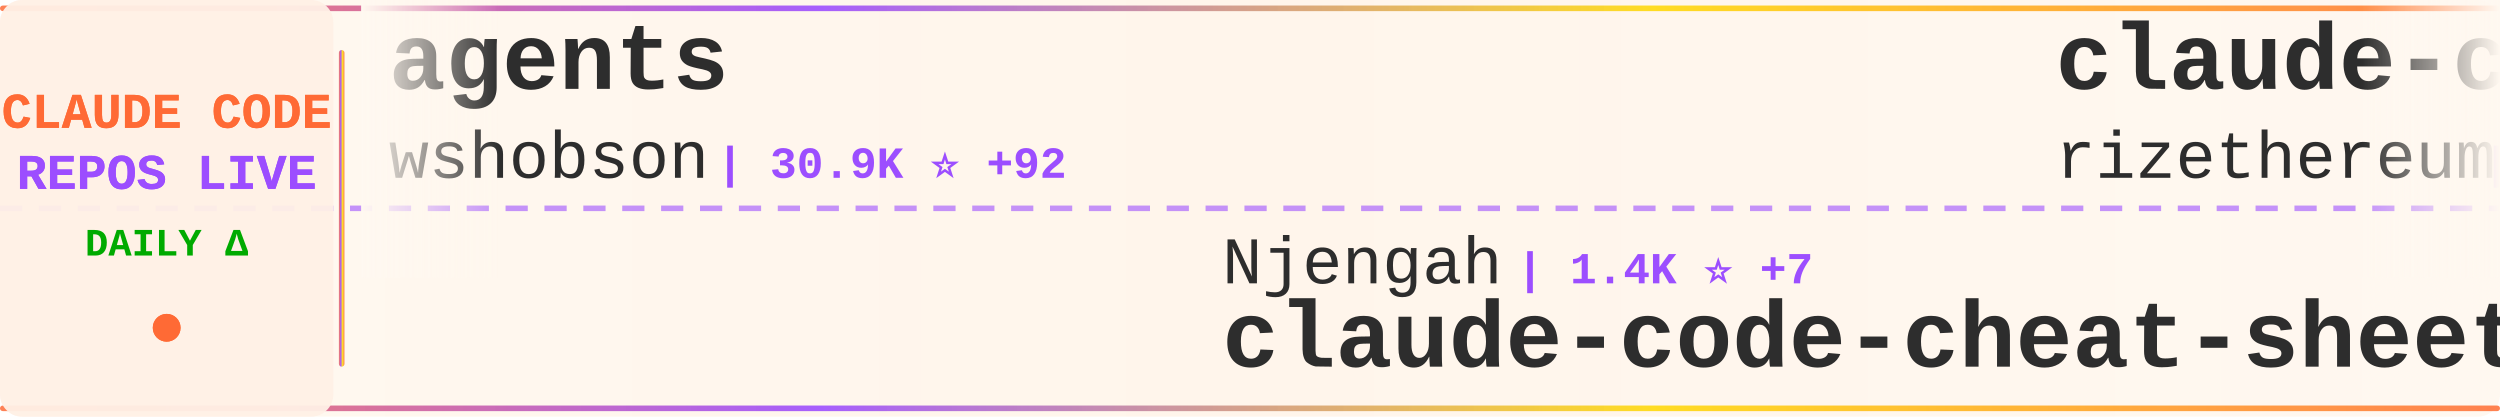
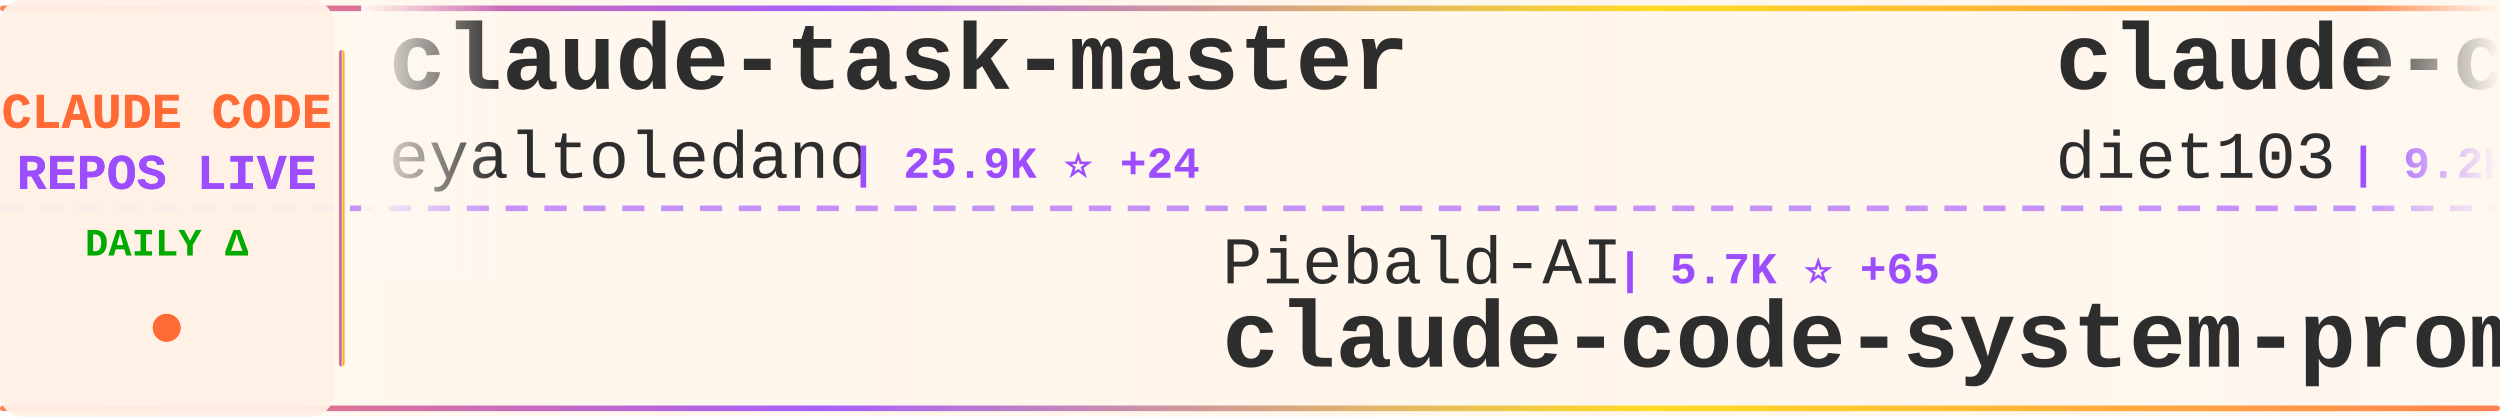
<svg xmlns="http://www.w3.org/2000/svg" width="900" height="150">
  <defs>
    <linearGradient id="tickerBg" x1="0%" y1="0%" x2="100%" y2="0%">
      <stop offset="0%" style="stop-color:#fff8f0;stop-opacity:0.98" />
      <stop offset="50%" style="stop-color:#fff5eb;stop-opacity:1" />
      <stop offset="100%" style="stop-color:#fff8f0;stop-opacity:0.98" />
    </linearGradient>
    <linearGradient id="borderGrad" x1="0%" y1="0%" x2="100%" y2="0%">
      <stop offset="0%" style="stop-color:#FF6B35;stop-opacity:0.85">
        <animate attributeName="stop-opacity" values="0.85;1;0.85" dur="2s" repeatCount="indefinite" />
      </stop>
      <stop offset="33%" style="stop-color:#9C4EFF;stop-opacity:0.9">
        <animate attributeName="stop-opacity" values="0.9;1;0.9" dur="2.2s" repeatCount="indefinite" />
      </stop>
      <stop offset="66%" style="stop-color:#FFD700;stop-opacity:0.85">
        <animate attributeName="stop-opacity" values="0.85;1;0.85" dur="1.8s" repeatCount="indefinite" />
      </stop>
      <stop offset="100%" style="stop-color:#FF6B35;stop-opacity:0.85">
        <animate attributeName="stop-opacity" values="0.85;1;0.85" dur="2s" repeatCount="indefinite" />
      </stop>
    </linearGradient>
    <filter id="textGlow">
      <feGaussianBlur stdDeviation="0.15" result="coloredBlur" />
      <feMerge>
        <feMergeNode in="coloredBlur" />
        <feMergeNode in="SourceGraphic" />
      </feMerge>
    </filter>
    <filter id="metricGlow">
      <feGaussianBlur stdDeviation="0.2" result="coloredBlur" />
      <feMerge>
        <feMergeNode in="coloredBlur" />
        <feMergeNode in="SourceGraphic" />
      </feMerge>
    </filter>
    <linearGradient id="leftFade" x1="0%" y1="0%" x2="100%" y2="0%">
      <stop offset="0%" style="stop-color:#fff8f0;stop-opacity:1" />
      <stop offset="100%" style="stop-color:#fff8f0;stop-opacity:0" />
    </linearGradient>
    <linearGradient id="rightFade" x1="0%" y1="0%" x2="100%" y2="0%">
      <stop offset="0%" style="stop-color:#fff8f0;stop-opacity:0" />
      <stop offset="100%" style="stop-color:#fff8f0;stop-opacity:1" />
    </linearGradient>
  </defs>
  <rect width="900" height="150" fill="url(#tickerBg)" rx="8" />
  <rect x="0" y="2" width="900" height="2" fill="url(#borderGrad)" rx="1" />
  <rect x="0" y="146" width="900" height="2" fill="url(#borderGrad)" rx="1" />
  <line x1="0" y1="75" x2="900" y2="75" stroke="#9C4EFF" stroke-width="2" stroke-dasharray="8 6" opacity="0.6" />
  <rect x="0" y="0" width="120" height="150" fill="#fff0e6" opacity="0.95" rx="8" />
  <text x="60" y="46" font-family="'Courier New', monospace" font-size="18" font-weight="bold" fill="#FF6B35" text-anchor="middle" filter="url(#textGlow)">
    CLAUDE CODE
  </text>
  <text x="60" y="68" font-family="'Courier New', monospace" font-size="18" font-weight="bold" fill="#9C4EFF" text-anchor="middle" filter="url(#textGlow)">
    REPOS LIVE
  </text>
  <text x="60" y="92" font-family="'Courier New', monospace" font-size="14" font-weight="bold" fill="#00aa00" text-anchor="middle">
    DAILY Δ
  </text>
  <circle cx="60" cy="118" r="5" fill="#FF6B35" filter="url(#metricGlow)">
    <animate attributeName="r" values="4;6;4" dur="1.5s" repeatCount="indefinite" />
    <animate attributeName="opacity" values="0.6;1;0.6" dur="1.5s" repeatCount="indefinite" />
  </circle>
  <rect x="122" y="18" width="2" height="114" fill="url(#borderGrad)" rx="1" />
  <clipPath id="tickerClip">
    <rect x="130" y="0" width="770" height="150" />
  </clipPath>
  <g clip-path="url(#tickerClip)">
    <g id="tickerItems">
      <animateTransform attributeName="transform" attributeType="XML" type="translate" from="0 0" to="-3000 0" dur="54s" repeatCount="indefinite" />
      <g transform="translate(0, 0)">
-         <text x="140" y="32" font-family="'Courier New', monospace" font-size="34" font-weight="bold" fill="#2d2d2d">agents</text>
-         <text x="140" y="64" font-family="'Courier New', monospace" font-size="24" font-weight="normal" fill="#2d2d2d" opacity="1.0">wshobson</text>
-         <text x="258" y="64" font-family="'Courier New', monospace" font-size="16" font-weight="bold" fill="#9C4EFF"> | 30.9K ⭐ +92</text>
+         <text x="140" y="32" font-family="'Courier New', monospace" font-size="34" font-weight="bold" fill="#2d2d2d">claude-task-master</text>
+         <text x="140" y="64" font-family="'Courier New', monospace" font-size="24" font-weight="normal" fill="#2d2d2d" opacity="1.0">eyaltoledano</text>
+         <text x="306" y="64" font-family="'Courier New', monospace" font-size="16" font-weight="bold" fill="#9C4EFF"> | 25.9K ⭐ +24</text>
      </g>
      <g transform="translate(300, 0)">
-         <text x="140" y="102" font-family="'Courier New', monospace" font-size="24" font-weight="normal" fill="#2d2d2d" opacity="1.0">Njengah</text>
-         <text x="246" y="102" font-family="'Courier New', monospace" font-size="16" font-weight="bold" fill="#9C4EFF"> | 1.4K ⭐ +7</text>
-         <text x="140" y="132" font-family="'Courier New', monospace" font-size="34" font-weight="bold" fill="#2d2d2d">claude-code-cheat-sheet</text>
+         <text x="140" y="102" font-family="'Courier New', monospace" font-size="24" font-weight="normal" fill="#2d2d2d" opacity="1.0">Piebald-AI</text>
+         <text x="282" y="102" font-family="'Courier New', monospace" font-size="16" font-weight="bold" fill="#9C4EFF"> | 5.7K ⭐ +65</text>
+         <text x="140" y="132" font-family="'Courier New', monospace" font-size="34" font-weight="bold" fill="#2d2d2d">claude-code-system-promp...</text>
      </g>
      <g transform="translate(600, 0)">
-         <text x="140" y="32" font-family="'Courier New', monospace" font-size="34" font-weight="bold" fill="#2d2d2d">claude-code-requirements...</text>
-         <text x="140" y="64" font-family="'Courier New', monospace" font-size="24" font-weight="normal" fill="#2d2d2d" opacity="1.0">rizethereum</text>
-         <text x="294" y="64" font-family="'Courier New', monospace" font-size="16" font-weight="bold" fill="#9C4EFF"> | 1.8K ⭐</text>
+         <text x="140" y="32" font-family="'Courier New', monospace" font-size="34" font-weight="bold" fill="#2d2d2d">claude-code-infrastructu...</text>
+         <text x="140" y="64" font-family="'Courier New', monospace" font-size="24" font-weight="normal" fill="#2d2d2d" opacity="1.0">diet103</text>
+         <text x="246" y="64" font-family="'Courier New', monospace" font-size="16" font-weight="bold" fill="#9C4EFF"> | 9.2K ⭐ +18</text>
      </g>
      <g transform="translate(900, 0)">
-         <text x="140" y="102" font-family="'Courier New', monospace" font-size="24" font-weight="normal" fill="#2d2d2d" opacity="1.0">github</text>
-         <text x="234" y="102" font-family="'Courier New', monospace" font-size="16" font-weight="bold" fill="#9C4EFF"> | 75.7K ⭐ +322</text>
-         <text x="140" y="132" font-family="'Courier New', monospace" font-size="34" font-weight="bold" fill="#2d2d2d">spec-kit</text>
+         <text x="140" y="102" font-family="'Courier New', monospace" font-size="24" font-weight="normal" fill="#2d2d2d" opacity="1.0">daymade</text>
+         <text x="246" y="102" font-family="'Courier New', monospace" font-size="16" font-weight="bold" fill="#9C4EFF"> | 638 ⭐ +2</text>
+         <text x="140" y="132" font-family="'Courier New', monospace" font-size="34" font-weight="bold" fill="#2d2d2d">claude-code-skills</text>
      </g>
      <g transform="translate(1200, 0)">
-         <text x="140" y="32" font-family="'Courier New', monospace" font-size="34" font-weight="bold" fill="#2d2d2d">vibe-coding</text>
-         <text x="140" y="64" font-family="'Courier New', monospace" font-size="24" font-weight="normal" fill="#2d2d2d" opacity="1.0">EnzeD</text>
-         <text x="222" y="64" font-family="'Courier New', monospace" font-size="16" font-weight="bold" fill="#9C4EFF"> | 4.0K ⭐ +6</text>
+         <text x="140" y="32" font-family="'Courier New', monospace" font-size="34" font-weight="bold" fill="#2d2d2d">claude-coder</text>
+         <text x="140" y="64" font-family="'Courier New', monospace" font-size="24" font-weight="normal" fill="#2d2d2d" opacity="1.0">kodu-ai</text>
+         <text x="246" y="64" font-family="'Courier New', monospace" font-size="16" font-weight="bold" fill="#9C4EFF"> | 5.3K ⭐ +1</text>
      </g>
      <g transform="translate(1500, 0)">
-         <text x="140" y="102" font-family="'Courier New', monospace" font-size="24" font-weight="normal" fill="#2d2d2d" opacity="1.0">EveryInc</text>
-         <text x="258" y="102" font-family="'Courier New', monospace" font-size="16" font-weight="bold" fill="#9C4EFF"> | 10.2K ⭐ +62</text>
-         <text x="140" y="132" font-family="'Courier New', monospace" font-size="34" font-weight="bold" fill="#2d2d2d">compound-engineering-plu...</text>
+         <text x="140" y="102" font-family="'Courier New', monospace" font-size="24" font-weight="normal" fill="#2d2d2d" opacity="1.0">simonw</text>
+         <text x="234" y="102" font-family="'Courier New', monospace" font-size="16" font-weight="bold" fill="#9C4EFF"> | 1.1K ⭐ +7</text>
+         <text x="140" y="132" font-family="'Courier New', monospace" font-size="34" font-weight="bold" fill="#2d2d2d">claude-code-transcripts</text>
      </g>
      <g transform="translate(1800, 0)">
-         <text x="140" y="32" font-family="'Courier New', monospace" font-size="34" font-weight="bold" fill="#2d2d2d">ralph</text>
-         <text x="140" y="64" font-family="'Courier New', monospace" font-size="24" font-weight="normal" fill="#2d2d2d" opacity="1.0">snarktank</text>
-         <text x="270" y="64" font-family="'Courier New', monospace" font-size="16" font-weight="bold" fill="#9C4EFF"> | 12.6K ⭐ +85</text>
+         <text x="140" y="32" font-family="'Courier New', monospace" font-size="34" font-weight="bold" fill="#2d2d2d">Claude-Code-Remote</text>
+         <text x="140" y="64" font-family="'Courier New', monospace" font-size="24" font-weight="normal" fill="#2d2d2d" opacity="1.0">JessyTsui</text>
+         <text x="270" y="64" font-family="'Courier New', monospace" font-size="16" font-weight="bold" fill="#9C4EFF"> | 1.2K ⭐ +2</text>
      </g>
      <g transform="translate(2100, 0)">
-         <text x="140" y="102" font-family="'Courier New', monospace" font-size="24" font-weight="normal" fill="#2d2d2d" opacity="1.0">JessyTsui</text>
-         <text x="270" y="102" font-family="'Courier New', monospace" font-size="16" font-weight="bold" fill="#9C4EFF"> | 1.1K ⭐ +3</text>
-         <text x="140" y="132" font-family="'Courier New', monospace" font-size="34" font-weight="bold" fill="#2d2d2d">Claude-Code-Remote</text>
+         <text x="140" y="102" font-family="'Courier New', monospace" font-size="24" font-weight="normal" fill="#2d2d2d" opacity="1.0">Pimzino</text>
+         <text x="246" y="102" font-family="'Courier New', monospace" font-size="16" font-weight="bold" fill="#9C4EFF"> | 3.5K ⭐ +8</text>
+         <text x="140" y="132" font-family="'Courier New', monospace" font-size="34" font-weight="bold" fill="#2d2d2d">claude-code-spec-workflo...</text>
      </g>
      <g transform="translate(2400, 0)">
-         <text x="140" y="32" font-family="'Courier New', monospace" font-size="34" font-weight="bold" fill="#2d2d2d">browser-use</text>
-         <text x="140" y="64" font-family="'Courier New', monospace" font-size="24" font-weight="normal" fill="#2d2d2d" opacity="1.0">browser-use</text>
-         <text x="294" y="64" font-family="'Courier New', monospace" font-size="16" font-weight="bold" fill="#9C4EFF"> | 80.3K ⭐ +250</text>
+         <text x="140" y="32" font-family="'Courier New', monospace" font-size="34" font-weight="bold" fill="#2d2d2d">claude-code-subagents</text>
+         <text x="140" y="64" font-family="'Courier New', monospace" font-size="24" font-weight="normal" fill="#2d2d2d" opacity="1.0">0xfurai</text>
+         <text x="246" y="64" font-family="'Courier New', monospace" font-size="16" font-weight="bold" fill="#9C4EFF"> | 766 ⭐ +3</text>
      </g>
      <g transform="translate(2700, 0)">
-         <text x="140" y="102" font-family="'Courier New', monospace" font-size="24" font-weight="normal" fill="#2d2d2d" opacity="1.0">sickn33</text>
-         <text x="246" y="102" font-family="'Courier New', monospace" font-size="16" font-weight="bold" fill="#9C4EFF"> | 23.1K ⭐ +486</text>
-         <text x="140" y="132" font-family="'Courier New', monospace" font-size="34" font-weight="bold" fill="#2d2d2d">antigravity-awesome-skil...</text>
+         <text x="140" y="102" font-family="'Courier New', monospace" font-size="24" font-weight="normal" fill="#2d2d2d" opacity="1.0">nishimoto265</text>
+         <text x="306" y="102" font-family="'Courier New', monospace" font-size="16" font-weight="bold" fill="#9C4EFF"> | 493 ⭐</text>
+         <text x="140" y="132" font-family="'Courier New', monospace" font-size="34" font-weight="bold" fill="#2d2d2d">Claude-Code-Communicatio...</text>
      </g>
      <g transform="translate(3000, 0)">
-         <text x="140" y="32" font-family="'Courier New', monospace" font-size="34" font-weight="bold" fill="#2d2d2d">agents</text>
-         <text x="140" y="64" font-family="'Courier New', monospace" font-size="24" font-weight="normal" fill="#2d2d2d" opacity="1.0">wshobson</text>
-         <text x="258" y="64" font-family="'Courier New', monospace" font-size="16" font-weight="bold" fill="#9C4EFF"> | 30.9K ⭐ +92</text>
+         <text x="140" y="32" font-family="'Courier New', monospace" font-size="34" font-weight="bold" fill="#2d2d2d">claude-task-master</text>
+         <text x="140" y="64" font-family="'Courier New', monospace" font-size="24" font-weight="normal" fill="#2d2d2d" opacity="1.0">eyaltoledano</text>
+         <text x="306" y="64" font-family="'Courier New', monospace" font-size="16" font-weight="bold" fill="#9C4EFF"> | 25.9K ⭐ +24</text>
      </g>
      <g transform="translate(3300, 0)">
-         <text x="140" y="102" font-family="'Courier New', monospace" font-size="24" font-weight="normal" fill="#2d2d2d" opacity="1.0">Njengah</text>
-         <text x="246" y="102" font-family="'Courier New', monospace" font-size="16" font-weight="bold" fill="#9C4EFF"> | 1.4K ⭐ +7</text>
-         <text x="140" y="132" font-family="'Courier New', monospace" font-size="34" font-weight="bold" fill="#2d2d2d">claude-code-cheat-sheet</text>
+         <text x="140" y="102" font-family="'Courier New', monospace" font-size="24" font-weight="normal" fill="#2d2d2d" opacity="1.0">Piebald-AI</text>
+         <text x="282" y="102" font-family="'Courier New', monospace" font-size="16" font-weight="bold" fill="#9C4EFF"> | 5.7K ⭐ +65</text>
+         <text x="140" y="132" font-family="'Courier New', monospace" font-size="34" font-weight="bold" fill="#2d2d2d">claude-code-system-promp...</text>
      </g>
      <g transform="translate(3600, 0)">
-         <text x="140" y="32" font-family="'Courier New', monospace" font-size="34" font-weight="bold" fill="#2d2d2d">claude-code-requirements...</text>
-         <text x="140" y="64" font-family="'Courier New', monospace" font-size="24" font-weight="normal" fill="#2d2d2d" opacity="1.0">rizethereum</text>
-         <text x="294" y="64" font-family="'Courier New', monospace" font-size="16" font-weight="bold" fill="#9C4EFF"> | 1.8K ⭐</text>
+         <text x="140" y="32" font-family="'Courier New', monospace" font-size="34" font-weight="bold" fill="#2d2d2d">claude-code-infrastructu...</text>
+         <text x="140" y="64" font-family="'Courier New', monospace" font-size="24" font-weight="normal" fill="#2d2d2d" opacity="1.0">diet103</text>
+         <text x="246" y="64" font-family="'Courier New', monospace" font-size="16" font-weight="bold" fill="#9C4EFF"> | 9.2K ⭐ +18</text>
      </g>
      <g transform="translate(3900, 0)">
-         <text x="140" y="102" font-family="'Courier New', monospace" font-size="24" font-weight="normal" fill="#2d2d2d" opacity="1.0">github</text>
-         <text x="234" y="102" font-family="'Courier New', monospace" font-size="16" font-weight="bold" fill="#9C4EFF"> | 75.7K ⭐ +322</text>
-         <text x="140" y="132" font-family="'Courier New', monospace" font-size="34" font-weight="bold" fill="#2d2d2d">spec-kit</text>
+         <text x="140" y="102" font-family="'Courier New', monospace" font-size="24" font-weight="normal" fill="#2d2d2d" opacity="1.0">daymade</text>
+         <text x="246" y="102" font-family="'Courier New', monospace" font-size="16" font-weight="bold" fill="#9C4EFF"> | 638 ⭐ +2</text>
+         <text x="140" y="132" font-family="'Courier New', monospace" font-size="34" font-weight="bold" fill="#2d2d2d">claude-code-skills</text>
      </g>
    </g>
  </g>
  <rect x="130" y="0" width="50" height="100" fill="url(#leftFade)" />
  <rect x="850" y="0" width="50" height="100" fill="url(#rightFade)" />
</svg>
